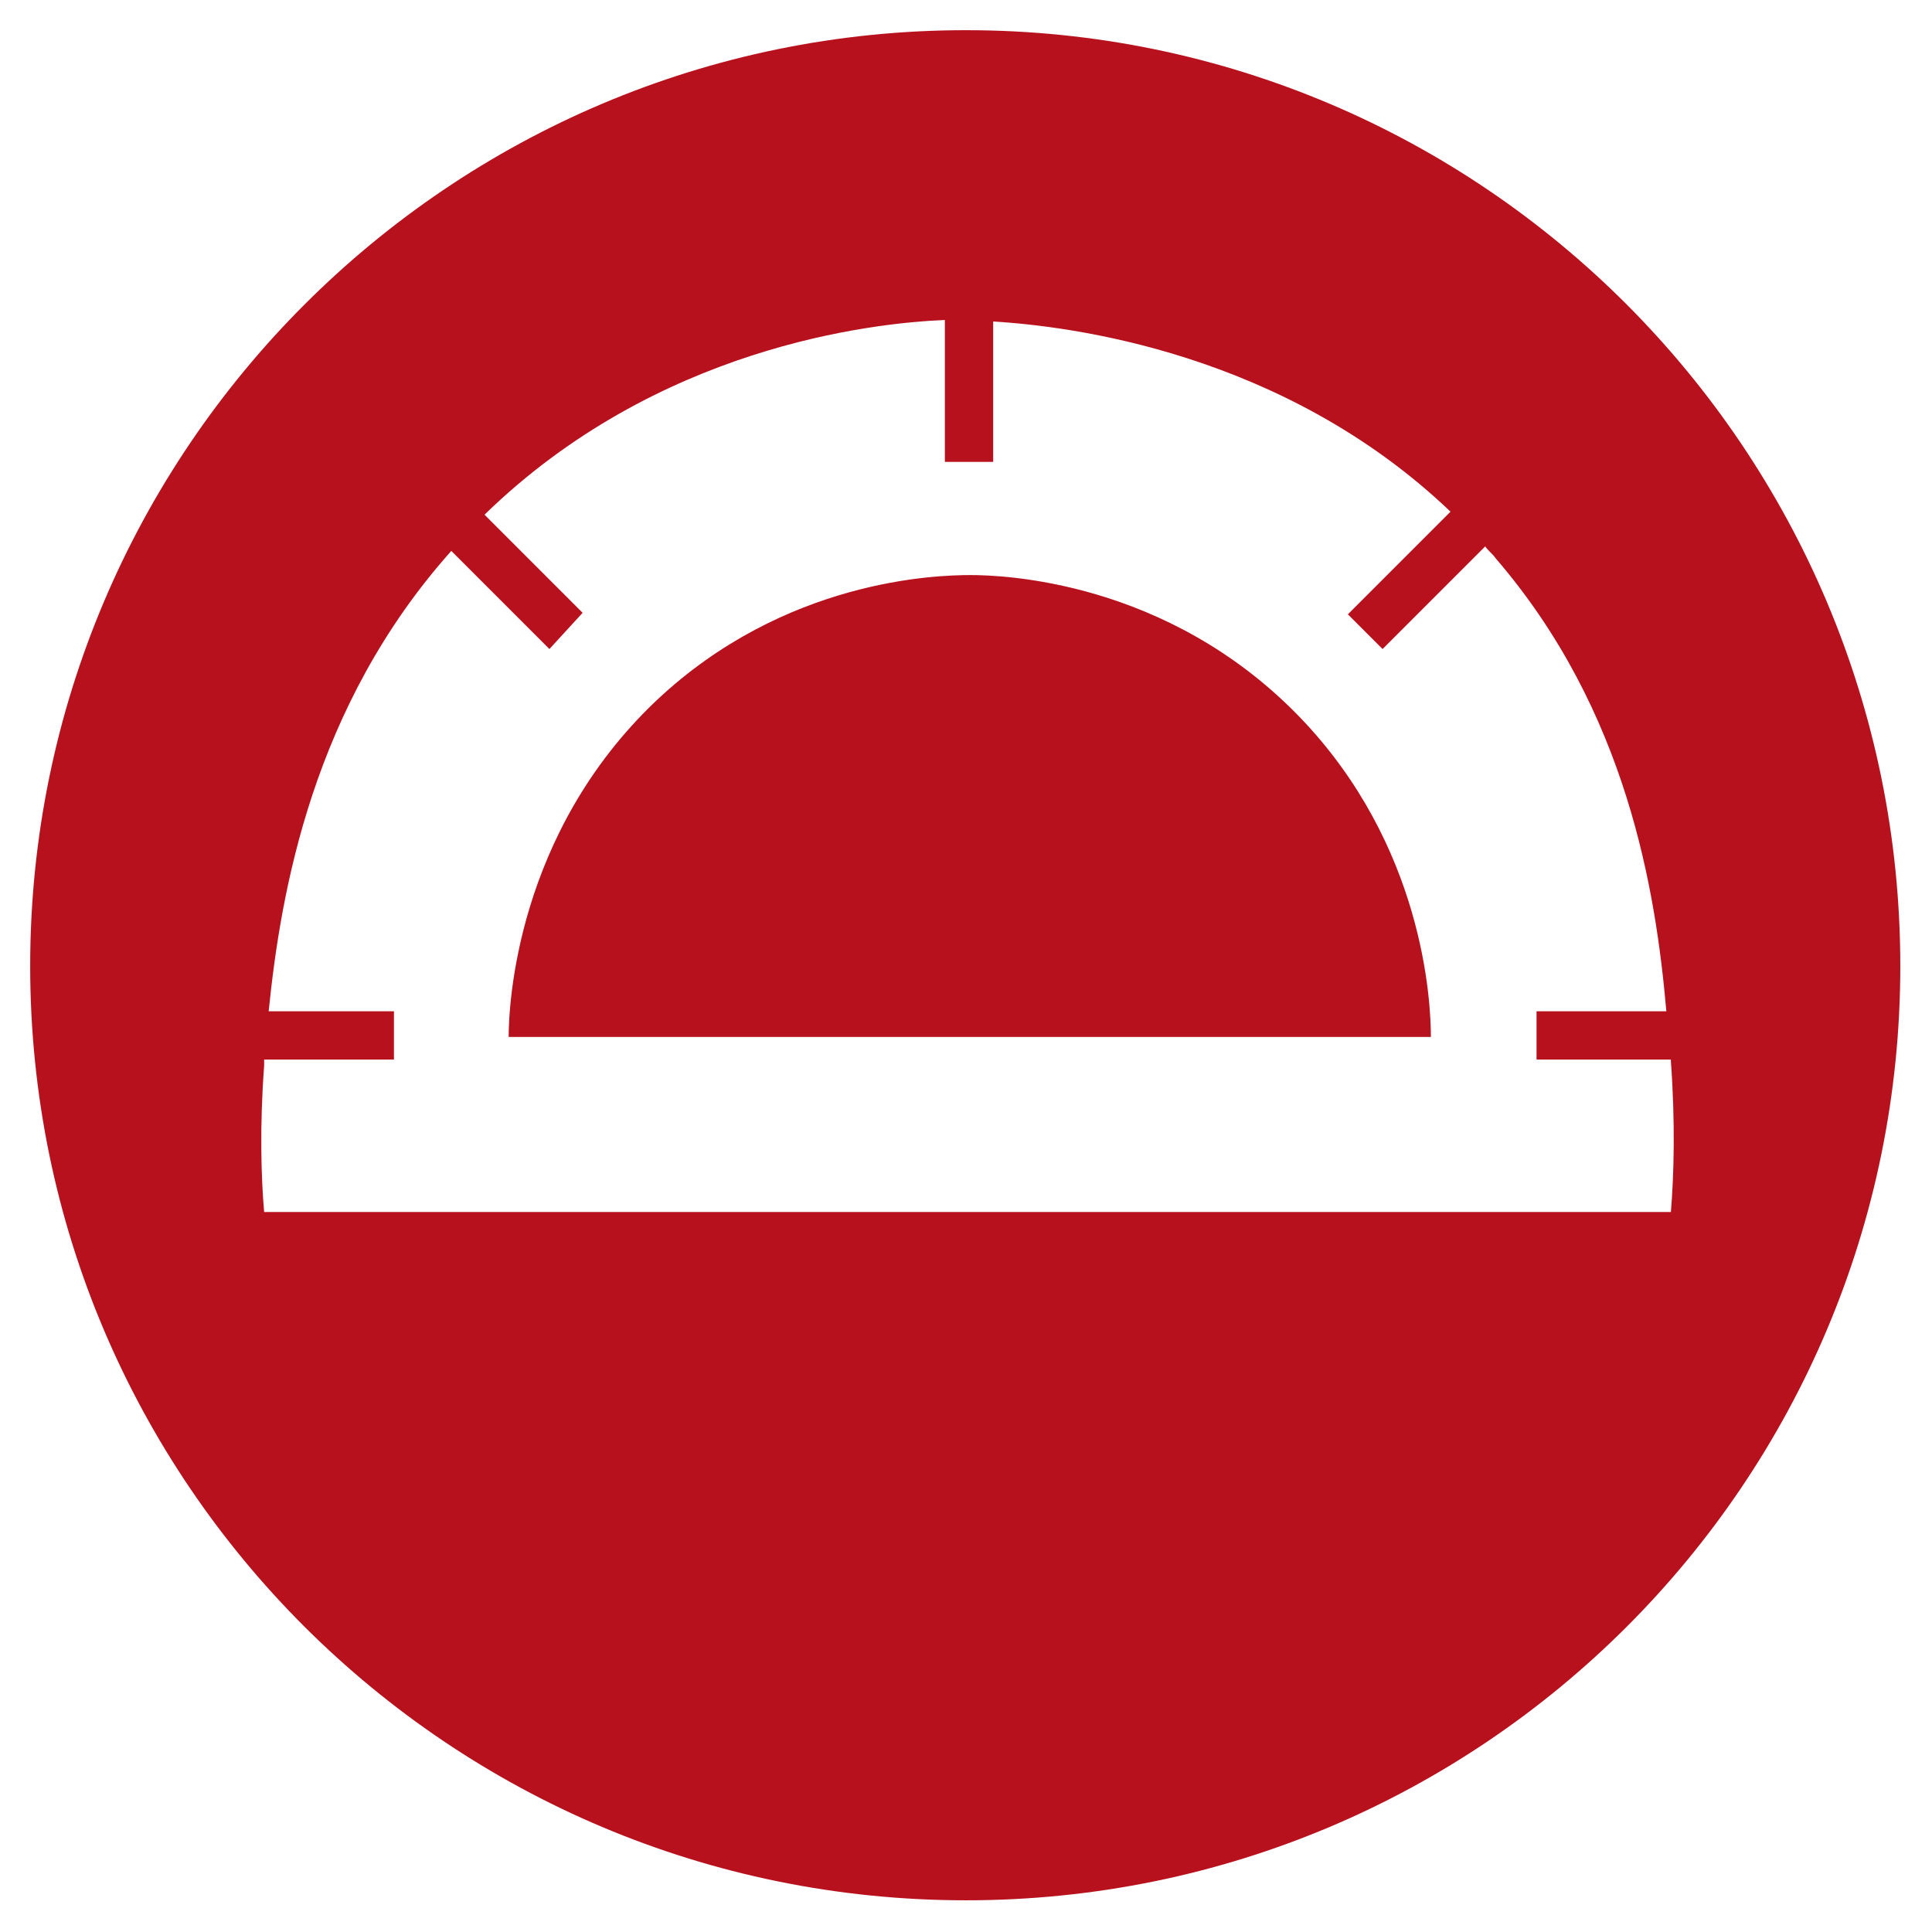
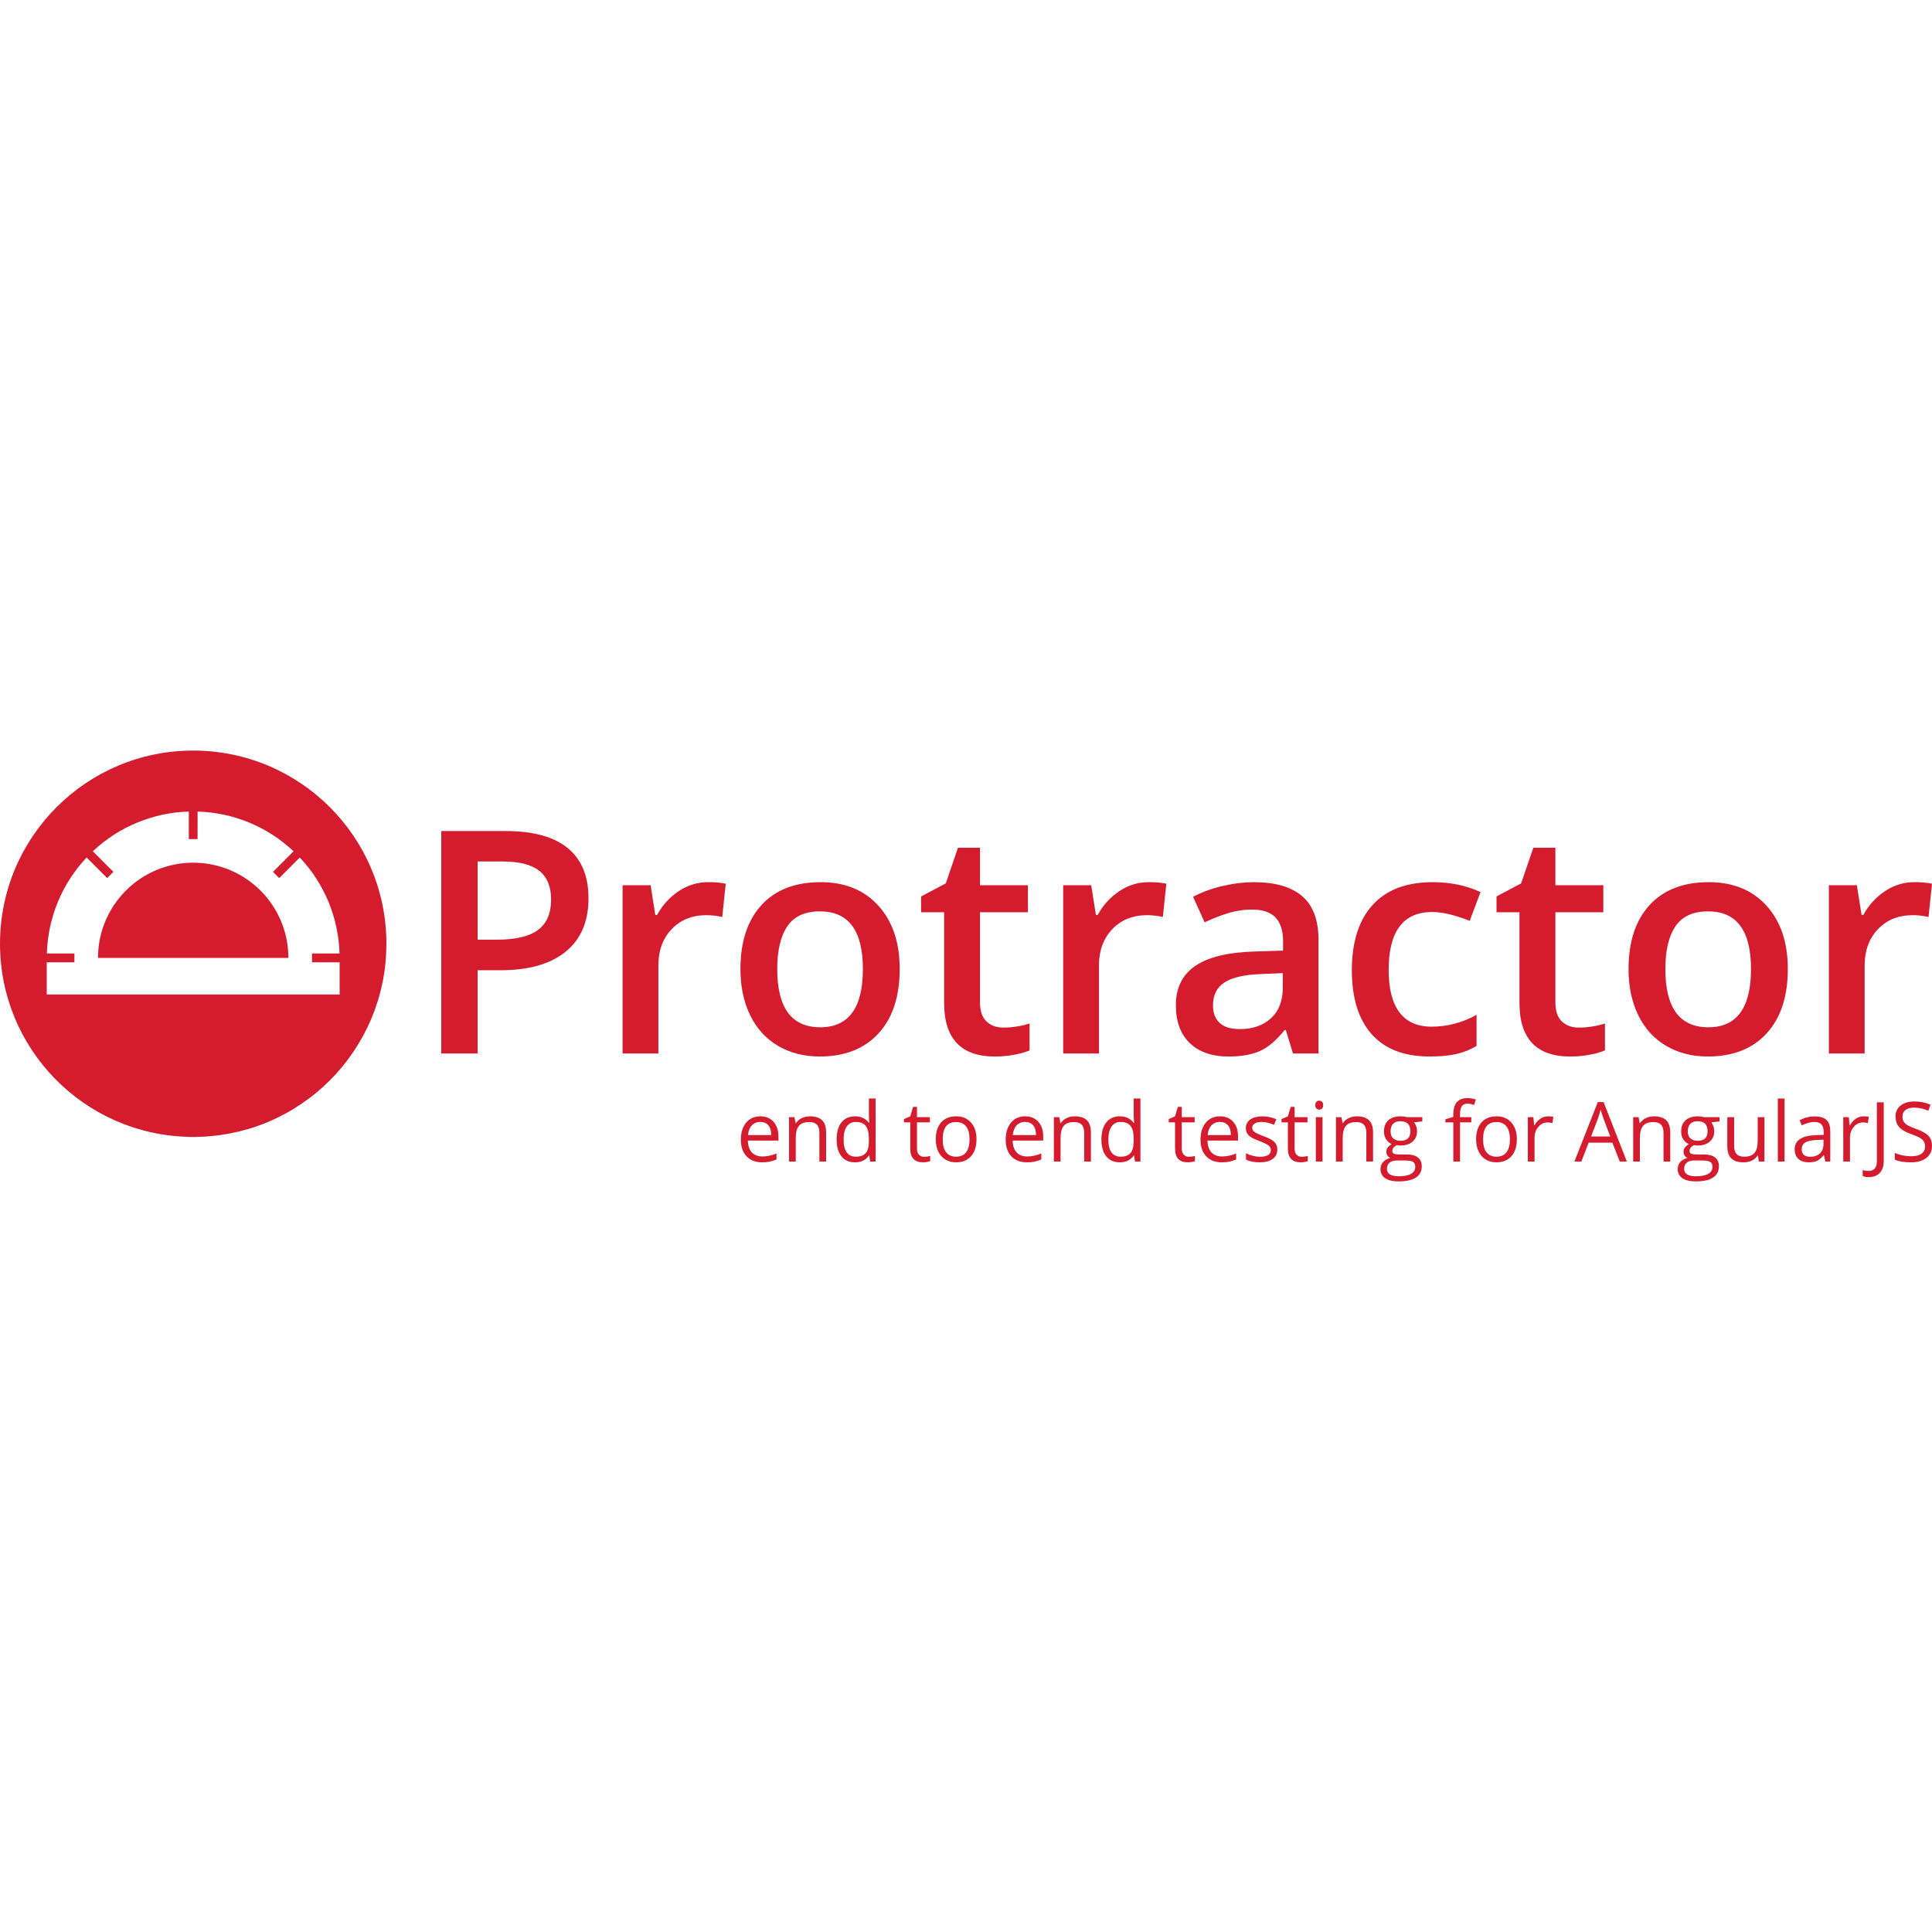
<svg xmlns="http://www.w3.org/2000/svg" viewBox="0 0 128 128">
-   <path fill="#B7111D" d="M86.1 47.5c8.2 8.5 8.7 18.8 8.7 21.2H33.7c0-2.1.5-13.5 9.8-22.3 8.5-8 18.5-8.3 20.8-8.3 2 0 13 .3 21.8 9.4zM125.9 64c0 34.2-27.7 61.9-61.9 61.9S2 98.2 2 64 29.8 2 64 2s61.9 27.8 61.9 62zm-15.2 16.3c.2-2.4.3-5.9 0-10v-.1h-8.9V67h8.6c-.7-8-2.6-19.9-11.3-30-.2-.3-.5-.5-.7-.8L91.6 43l-2.3-2.3 6.8-6.8C85 23.3 70.8 21.6 65.8 21.3v9.3h-3.2v-9.4c-4.9.2-19.1 1.8-30.5 12.9l6.5 6.5-2.2 2.4-6.5-6.5C20.7 46.8 18.6 59.1 17.8 67h8.3v3.2h-8.6v.4c-.3 4-.2 7.4 0 9.7h93.2z" />
+   <path fill="#d51c2f" d="M12.8 49.727c-7.07 0-12.8 5.73-12.8 12.8 0 6.977 5.581 12.646 12.523 12.793l.004.004a12.914 12.914 0 0 0 3.816-.496c.087-.025.175-.047.26-.074l.004-.002c.2-.062.396-.128.59-.2l.004-.001c.195-.072.388-.146.578-.227l.004-.002c.19-.08.377-.164.563-.254l.004-.002c.184-.089.367-.183.546-.28l.006-.003c.18-.097.356-.199.53-.304l.006-.004.037-.024c.336-.206.663-.427.978-.662l.006-.004c.162-.12.32-.247.477-.375l.007-.006c.156-.128.308-.26.457-.396l.006-.006a12.902 12.902 0 0 0 .864-.861l.005-.006c.136-.15.267-.302.395-.457l.008-.008c.128-.155.252-.315.373-.477.084-.112.164-.227.244-.341.037-.054.077-.105.113-.159l.006-.01c.014-.02.025-.041.04-.062.211-.318.411-.645.595-.982l.006-.01c.096-.178.189-.359.277-.541l.006-.012c.088-.183.172-.367.252-.555l.004-.011c.03-.07.055-.14.084-.211.048-.119.096-.237.14-.358a12.733 12.733 0 0 0 .375-1.2l.004-.014c.016-.06.027-.122.041-.182.035-.146.072-.29.102-.438.041-.203.08-.408.111-.615l.002-.015c.032-.207.059-.414.08-.623l.002-.018a12.917 12.917 0 0 0 .06-1.137c.001-.05.005-.101.005-.152v-.02c0-7.07-5.73-12.8-12.8-12.8zm-.29 4.04v1.825h.58l.002-1.824a9.656 9.656 0 0 1 6.357 2.632l-1.361 1.364.41.412 1.363-1.364a9.663 9.663 0 0 1 2.633 6.36H20.67v.582h1.832v2.135H3.098v-2.135H4.93v-.582H3.105a9.665 9.665 0 0 1 2.633-6.36l1.364 1.364.412-.412L6.15 56.4a9.663 9.663 0 0 1 6.36-2.632zm16.726 1.292v14.736h2.409V64.28h1.53c1.862 0 3.296-.41 4.304-1.23 1.008-.82 1.511-1.999 1.511-3.537 0-1.465-.458-2.572-1.375-3.325-.917-.752-2.296-1.13-4.136-1.13h-4.243zm34.23 1.109-.806 2.36-1.633.865v1.048h1.524v6.006c0 2.365 1.121 3.55 3.365 3.55.443 0 .872-.041 1.285-.118.413-.078.75-.173 1.012-.287v-1.783a5.747 5.747 0 0 1-1.733.271c-.463 0-.837-.136-1.123-.408-.285-.273-.43-.693-.43-1.264v-5.967h3.175v-1.793h-3.174v-2.48h-1.461zm38.12 0-.807 2.36-1.63.865v1.048h1.52v6.006c0 2.365 1.122 3.55 3.366 3.55.443 0 .872-.041 1.285-.118a4.815 4.815 0 0 0 1.014-.287v-1.783a5.76 5.76 0 0 1-1.734.271c-.464 0-.838-.136-1.123-.408-.286-.273-.428-.693-.428-1.264v-5.967h3.174v-1.793h-3.174v-2.48h-1.463zm-69.941.908h1.671c1.095 0 1.902.207 2.42.623.517.417.776 1.049.776 1.895 0 .914-.29 1.587-.867 2.017-.578.43-1.485.645-2.721.645h-1.28v-5.18zm-18.844.08a6.306 6.306 0 0 0-6.307 6.307h12.611a6.305 6.305 0 0 0-6.304-6.307zm34.101 1.29c-.685 0-1.325.195-1.92.585a4.412 4.412 0 0 0-1.445 1.582h-.123l-.31-1.965h-1.856v11.147h2.37v-5.826c0-.988.292-1.79.88-2.408.588-.618 1.356-.928 2.303-.928.362 0 .712.04 1.049.12l.232-2.206a5.68 5.68 0 0 0-1.18-.102zm7.465 0c-1.686 0-2.995.508-3.922 1.523-.926 1.014-1.388 2.425-1.388 4.232 0 1.163.214 2.183.644 3.063.43.88 1.044 1.555 1.844 2.025s1.72.707 2.762.707c1.666 0 2.964-.511 3.898-1.533.934-1.021 1.402-2.441 1.402-4.262 0-1.76-.47-3.16-1.412-4.197-.94-1.038-2.215-1.559-3.828-1.559zm21.727 0c-.686 0-1.326.195-1.92.585a4.408 4.408 0 0 0-1.445 1.582h-.122l-.312-1.965h-1.856v11.147h2.37v-5.826c0-.988.294-1.79.882-2.408.588-.618 1.356-.928 2.303-.928.363 0 .71.04 1.047.12l.232-2.206a5.68 5.68 0 0 0-1.18-.102zm6.969 0c-.638 0-1.317.082-2.036.247a8.226 8.226 0 0 0-1.984.721l.766 1.691c.484-.227.987-.425 1.511-.593a5.342 5.342 0 0 1 1.643-.25c.698 0 1.214.175 1.547.527.333.353.498.885.498 1.598v.593l-1.924.061c-1.748.054-3.047.373-3.9.957-.854.584-1.28 1.452-1.28 2.602 0 1.081.307 1.917.922 2.507.615.592 1.47.89 2.565.89.853 0 1.552-.125 2.095-.37.544-.245 1.085-.706 1.623-1.385h.08l.475 1.553h1.691v-7.51c0-1.323-.359-2.294-1.082-2.912-.721-.618-1.793-.928-3.21-.928zm11.851 0c-1.733 0-3.057.503-3.975 1.511-.916 1.008-1.375 2.45-1.375 4.324 0 1.841.438 3.254 1.315 4.239.877.984 2.157 1.476 3.844 1.476.685 0 1.27-.054 1.75-.162.48-.108.93-.286 1.353-.535v-2.065a6.051 6.051 0 0 1-2.992.786c-.927 0-1.63-.314-2.111-.942-.48-.628-.721-1.566-.721-2.816 0-2.56.964-3.84 2.893-3.84.651 0 1.477.194 2.478.584l.717-1.904c-.941-.437-2-.657-3.176-.657zm18.293 0c-1.687 0-2.994.508-3.922 1.523-.927 1.014-1.39 2.425-1.39 4.232 0 1.163.216 2.183.646 3.063.43.88 1.044 1.555 1.844 2.025s1.72.707 2.761.707c1.666 0 2.965-.511 3.899-1.533.934-1.021 1.402-2.441 1.402-4.262 0-1.76-.471-3.16-1.412-4.197-.94-1.038-2.216-1.559-3.828-1.559zm13.613 0c-.685 0-1.325.195-1.92.585a4.416 4.416 0 0 0-1.445 1.582h-.121l-.313-1.965h-1.853v11.147h2.37v-5.826c0-.988.292-1.79.88-2.408.587-.618 1.355-.928 2.303-.928.363 0 .713.04 1.049.12l.23-2.206a5.68 5.68 0 0 0-1.18-.102zM54.326 60.38c1.895 0 2.842 1.273 2.842 3.82 0 2.573-.942 3.86-2.822 3.86-1.902 0-2.852-1.287-2.852-3.86 0-1.23.223-2.174.67-2.832.447-.659 1.168-.988 2.162-.988zm58.84 0c1.894 0 2.842 1.273 2.842 3.82 0 2.573-.941 3.86-2.822 3.86-1.902 0-2.852-1.287-2.852-3.86 0-1.23.223-2.174.67-2.832.447-.659 1.167-.988 2.162-.988zm-28.178 4.092v.966c0 .866-.26 1.542-.781 2.022-.52.48-1.21.72-2.07.72-.592 0-1.036-.135-1.33-.408-.296-.272-.444-.656-.444-1.154 0-.685.253-1.195.76-1.527.507-.333 1.319-.519 2.434-.559l1.431-.06zm12.242 8.279c-.63 0-.945.36-.945 1.082v.164l-.525.16v.203h.525v2.594h.445V74.36h.749v-.345h-.749v-.192c0-.246.04-.425.122-.537.08-.112.203-.168.37-.168.122 0 .27.029.442.084l.113-.357a1.944 1.944 0 0 0-.547-.094zm-39.662.03v1.195l.012.207.018.21h-.035c-.213-.29-.518-.433-.917-.433-.382 0-.681.134-.896.402-.215.269-.32.645-.32 1.13 0 .483.105.858.318 1.12.214.264.514.395.898.395.41 0 .716-.15.922-.45h.024l.06.397h.362V72.78h-.446zm17.543 0v1.195l.012.207.018.21h-.036c-.212-.29-.517-.433-.916-.433-.383 0-.682.134-.896.402-.215.269-.322.645-.322 1.13 0 .483.109.858.322 1.12.214.264.512.395.896.395.41 0 .717-.15.922-.45h.026l.058.397h.362V72.78h-.446zm42.676 0v4.173h.445V72.78h-.445zm-30.385.14a.263.263 0 0 0-.187.072c-.05.048-.076.123-.076.225 0 .1.026.173.076.222.05.05.112.075.187.075a.26.26 0 0 0 .186-.075c.052-.049.076-.122.076-.222s-.024-.175-.076-.223a.266.266 0 0 0-.186-.074zm39.424.055c-.374 0-.675.088-.902.267a.874.874 0 0 0-.34.723c0 .287.078.52.234.699.157.178.417.334.782.465.26.093.456.175.584.248a.766.766 0 0 1 .273.24.616.616 0 0 1 .082.334.57.57 0 0 1-.23.483c-.154.115-.384.171-.688.171a2.827 2.827 0 0 1-1.088-.219v.44c.25.12.607.18 1.072.18.43 0 .77-.096 1.02-.29.25-.192.375-.463.375-.808 0-.268-.076-.486-.23-.654-.155-.168-.44-.325-.85-.47a3.171 3.171 0 0 1-.545-.241.715.715 0 0 1-.256-.24.663.663 0 0 1-.074-.334c0-.184.069-.328.205-.432.136-.104.323-.154.564-.154.306 0 .622.067.946.203l.14-.397a2.65 2.65 0 0 0-1.074-.214zm-20.967.04-1.55 3.938h.46l.483-1.248h1.572l.489 1.248h.47l-1.54-3.937h-.384zm18.487.016v3.922c0 .202-.045.356-.137.463-.092.107-.228.16-.404.16-.138 0-.27-.017-.397-.053v.39a.898.898 0 0 0 .397.071c.321 0 .568-.094.74-.28.172-.188.258-.45.258-.79v-3.883h-.457zm-63.852.299-.187.629-.42.184v.216h.42v1.748c0 .6.283.899.851.899.076 0 .161-.009.254-.024a.821.821 0 0 0 .215-.058v-.34a1.499 1.499 0 0 1-.402.055.44.44 0 0 1-.346-.143c-.085-.095-.127-.231-.127-.408V74.36h.853v-.345h-.853v-.684h-.258zm17.543 0-.187.629-.42.184v.216h.42v1.748c0 .6.284.899.853.899.075 0 .16-.009.254-.024a.794.794 0 0 0 .213-.058v-.34a1.491 1.491 0 0 1-.402.055.441.441 0 0 1-.346-.143c-.084-.095-.127-.231-.127-.408V74.36h.853v-.345h-.853v-.684h-.258zm7.477 0-.188.629-.422.184v.216h.422v1.748c0 .6.285.899.854.899.074 0 .159-.009.252-.024a.799.799 0 0 0 .213-.058v-.34a1.453 1.453 0 0 1-.403.055.441.441 0 0 1-.346-.143c-.084-.095-.126-.231-.126-.408V74.36h.853v-.345h-.853v-.684h-.256zm20.53.184c.064.223.123.413.183.566l.455 1.215h-1.268l.461-1.215c.073-.206.13-.395.17-.566zm-55.669.445c-.393 0-.707.14-.94.418-.233.28-.35.655-.35 1.129 0 .47.127.838.378 1.103s.594.397 1.03.397c.198 0 .365-.016.505-.045.14-.03.292-.078.45-.147v-.396c-.31.132-.624.2-.94.2-.3 0-.533-.092-.7-.27-.164-.18-.252-.44-.261-.786h2.025v-.28c0-.398-.107-.718-.322-.96-.214-.242-.507-.363-.875-.363zm3.291 0c-.202 0-.387.04-.55.12a.91.91 0 0 0-.384.335h-.021l-.074-.4h-.36v2.94h.444v-1.544c0-.382.072-.658.215-.824.142-.166.368-.248.675-.248.233 0 .405.06.514.178.108.117.162.296.162.535v1.902h.445v-1.92c0-.375-.088-.648-.267-.818-.179-.171-.445-.256-.799-.256zm9.686 0c-.426 0-.757.133-.997.4-.239.268-.359.642-.359 1.121 0 .31.054.579.164.809.111.231.269.408.473.531.204.124.438.186.701.186.425 0 .758-.135 1-.404.241-.27.361-.642.361-1.122 0-.466-.12-.837-.363-1.11-.242-.274-.57-.411-.98-.411zm4.568 0c-.394 0-.709.14-.941.418-.233.28-.35.655-.35 1.129 0 .47.126.838.377 1.103s.594.397 1.03.397c.197 0 .366-.016.507-.045.14-.03.288-.078.445-.147v-.396c-.309.132-.62.2-.937.2-.3 0-.534-.092-.7-.27-.165-.18-.252-.44-.261-.786h2.025v-.28c0-.398-.107-.718-.322-.96-.215-.242-.505-.363-.873-.363zm3.289 0c-.202 0-.387.04-.55.12a.91.91 0 0 0-.384.335h-.021l-.072-.4h-.362v2.94h.446v-1.544c0-.382.07-.658.213-.824.142-.166.368-.248.675-.248.233 0 .403.06.512.178.11.117.164.296.164.535v1.902h.445v-1.92c0-.375-.088-.648-.267-.818-.18-.171-.445-.256-.799-.256zm9.62 0c-.394 0-.707.14-.94.418-.234.28-.352.655-.352 1.129 0 .47.127.838.379 1.103.25.265.593.397 1.027.397.199 0 .368-.016.508-.045.141-.03.29-.078.447-.147v-.396c-.309.132-.622.2-.939.2-.3 0-.532-.092-.697-.27-.165-.18-.253-.44-.262-.786h2.023v-.28c0-.398-.105-.718-.32-.96-.214-.242-.507-.363-.875-.363zm2.806 0c-.34 0-.606.07-.801.209a.659.659 0 0 0-.293.566c0 .135.028.25.084.346a.793.793 0 0 0 .258.258c.115.076.308.166.582.267.288.112.483.206.582.288.1.081.148.18.148.294a.368.368 0 0 1-.187.34c-.125.074-.304.112-.537.112a2.197 2.197 0 0 1-.922-.232v.413c.218.124.522.186.912.186.369 0 .654-.075.857-.223.204-.148.307-.358.307-.633a.68.68 0 0 0-.186-.486c-.122-.129-.356-.256-.705-.383a4.141 4.141 0 0 1-.515-.219.593.593 0 0 1-.196-.156.333.333 0 0 1-.06-.201c0-.116.054-.208.162-.273.107-.067.266-.1.477-.1.24 0 .508.062.802.184l.159-.364a2.346 2.346 0 0 0-.928-.193zm6.265 0c-.201 0-.384.04-.548.12a.917.917 0 0 0-.385.335h-.022l-.072-.4h-.361v2.94h.445v-1.544c0-.382.072-.658.215-.824.143-.166.368-.248.676-.248.232 0 .403.06.511.178.11.117.164.296.164.535v1.902h.446v-1.92c0-.375-.091-.648-.27-.818-.179-.171-.444-.256-.799-.256zm2.9 0c-.353 0-.627.087-.82.262-.193.174-.289.422-.289.744 0 .193.048.365.143.515.096.15.22.256.371.319a.89.89 0 0 0-.27.232.47.47 0 0 0-.085.281c0 .095.025.179.076.25a.466.466 0 0 0 .19.159.876.876 0 0 0-.483.265.685.685 0 0 0-.172.465c0 .262.104.463.312.606.208.142.505.214.89.214.5 0 .88-.085 1.142-.255.26-.171.39-.42.39-.745 0-.255-.085-.451-.256-.585-.17-.134-.414-.202-.732-.202h-.521c-.16 0-.275-.018-.34-.056a.19.19 0 0 1-.1-.178c0-.152.095-.278.285-.379.077.015.159.022.246.022.344 0 .614-.087.81-.258.198-.172.296-.402.296-.69a.946.946 0 0 0-.194-.586l.543-.066v-.28h-1.015a1.49 1.49 0 0 0-.416-.054zm6.354 0c-.426 0-.759.133-.998.4-.24.268-.361.642-.361 1.121 0 .31.057.579.168.809.11.231.267.408.47.531.205.124.44.186.702.186.426 0 .758-.135 1-.404.24-.27.361-.642.361-1.122 0-.466-.12-.837-.363-1.11-.243-.274-.568-.411-.979-.411zm3.409 0a.887.887 0 0 0-.506.156 1.29 1.29 0 0 0-.395.442h-.021l-.051-.543h-.367v2.94h.445v-1.579c0-.288.085-.527.254-.72a.784.784 0 0 1 .61-.292c.092 0 .2.014.322.041l.06-.414a1.71 1.71 0 0 0-.35-.031h-.001zm7.027 0c-.202 0-.385.04-.549.12a.915.915 0 0 0-.385.335h-.021l-.073-.4h-.36v2.94h.444v-1.544c0-.382.072-.658.215-.824.143-.166.368-.248.676-.248.233 0 .403.06.512.178.11.117.164.296.164.535v1.902h.445v-1.92c0-.375-.089-.648-.267-.818-.18-.171-.447-.256-.801-.256zm2.9 0c-.353 0-.625.087-.818.262-.194.174-.291.422-.291.744 0 .193.047.365.142.515.096.15.222.256.373.319a.905.905 0 0 0-.271.232.47.47 0 0 0-.086.281c0 .095.025.179.076.25a.466.466 0 0 0 .19.159.88.88 0 0 0-.483.265.687.687 0 0 0-.172.465c0 .262.105.463.313.606.208.142.505.214.889.214.5 0 .881-.085 1.142-.255.26-.171.39-.42.39-.745 0-.255-.084-.451-.255-.585-.17-.134-.414-.202-.733-.202h-.52c-.16 0-.275-.018-.34-.056a.191.191 0 0 1-.1-.178c0-.152.094-.278.285-.379.076.015.158.022.246.022.343 0 .614-.087.81-.258.197-.172.295-.402.295-.69a.938.938 0 0 0-.193-.586l.545-.066v-.28h-1.018a1.486 1.486 0 0 0-.416-.054zm10.97 0a.888.888 0 0 0-.505.156c-.154.104-.285.25-.394.442h-.022l-.05-.543h-.368v2.94h.445v-1.579c0-.288.085-.527.254-.72a.785.785 0 0 1 .61-.292c.093 0 .2.014.322.041l.062-.414a1.758 1.758 0 0 0-.353-.031zm-3.233.006a2.087 2.087 0 0 0-.994.252l.136.34c.31-.15.585-.225.83-.225.219 0 .378.055.477.164.1.11.15.28.15.512v.181l-.5.016c-.95.029-1.424.34-1.424.934 0 .277.083.492.248.642.166.15.393.225.684.225.218 0 .4-.033.547-.098.145-.066.29-.191.437-.375h.024l.088.42h.33v-2.008c0-.343-.085-.592-.254-.748-.17-.155-.428-.232-.78-.232zm-33.05.049v2.94h.444v-2.94h-.443zm27.262 0v1.921c0 .374.09.646.268.815.178.17.446.256.803.256.207 0 .392-.038.554-.115a.881.881 0 0 0 .377-.334h.026l.064.396h.367v-2.94h-.445v1.544c0 .38-.07.655-.213.824-.142.168-.366.252-.674.252-.232 0-.404-.06-.513-.178-.11-.118-.162-.296-.162-.535v-1.906h-.452zm-21.658.27c.44 0 .66.22.66.661 0 .422-.215.633-.65.633-.207 0-.37-.052-.486-.158-.117-.105-.174-.262-.174-.467 0-.222.056-.389.168-.502.112-.113.273-.168.482-.168zm19.692 0c.44 0 .658.22.658.661 0 .422-.215.633-.65.633-.207 0-.37-.052-.487-.158-.116-.105-.174-.262-.174-.467 0-.222.058-.389.17-.502.113-.113.273-.168.483-.168zm-62.102.048c.233 0 .41.073.535.223.125.15.19.365.19.646h-1.537c.025-.272.107-.484.248-.639a.729.729 0 0 1 .564-.23zm6.326 0c.304 0 .526.087.664.266.139.178.207.476.207.892v.094c0 .368-.067.635-.205.8-.137.166-.357.249-.66.249-.267 0-.47-.096-.607-.287-.138-.192-.205-.475-.205-.85 0-.37.068-.657.207-.86a.683.683 0 0 1 .6-.304zm11.217 0c.232 0 .412.073.537.223.125.15.188.365.188.646h-1.537c.024-.272.107-.484.248-.639a.728.728 0 0 1 .564-.23zm6.326 0c.304 0 .526.087.664.266.139.178.207.476.207.892v.094c0 .368-.068.635-.205.8-.137.166-.356.249-.66.249-.267 0-.47-.096-.607-.287-.137-.192-.207-.475-.207-.85 0-.37.07-.657.209-.86a.683.683 0 0 1 .6-.304zm6.582 0c.233 0 .412.073.537.223.125.15.188.365.188.646H80.01c.025-.272.107-.484.248-.639a.728.728 0 0 1 .564-.23zm-17.484.006c.295 0 .518.097.67.29.15.195.226.48.226.852 0 .378-.076.663-.226.86-.152.195-.372.293-.664.293-.292 0-.512-.098-.662-.295-.15-.197-.225-.482-.225-.858 0-.379.073-.666.22-.857.15-.191.37-.285.66-.285zm35.8 0c.296 0 .52.097.67.29.152.195.227.48.227.852 0 .378-.075.663-.226.86-.152.195-.373.293-.664.293-.291 0-.512-.098-.663-.295-.15-.197-.224-.482-.224-.858 0-.379.074-.666.222-.857.149-.191.367-.285.659-.285zm21.676 1.168v.265c0 .274-.08.487-.238.64-.158.15-.375.228-.652.228-.176 0-.313-.043-.41-.127-.098-.084-.145-.206-.145-.368 0-.205.078-.358.235-.455.156-.097.411-.151.765-.164l.445-.02zm-28.283 1.379h.533c.272 0 .457.031.555.093.098.062.147.172.147.33 0 .192-.09.344-.27.456-.18.111-.455.166-.828.166-.25 0-.444-.04-.578-.121a.402.402 0 0 1-.201-.364c0-.18.057-.32.17-.416.112-.096.27-.144.472-.144zm19.69 0h.533c.271 0 .456.031.555.093.098.062.146.172.146.33a.512.512 0 0 1-.267.456c-.18.111-.457.166-.83.166-.251 0-.442-.04-.577-.121a.402.402 0 0 1-.2-.364c0-.18.055-.32.167-.416.113-.096.27-.144.473-.144z" />
</svg>
